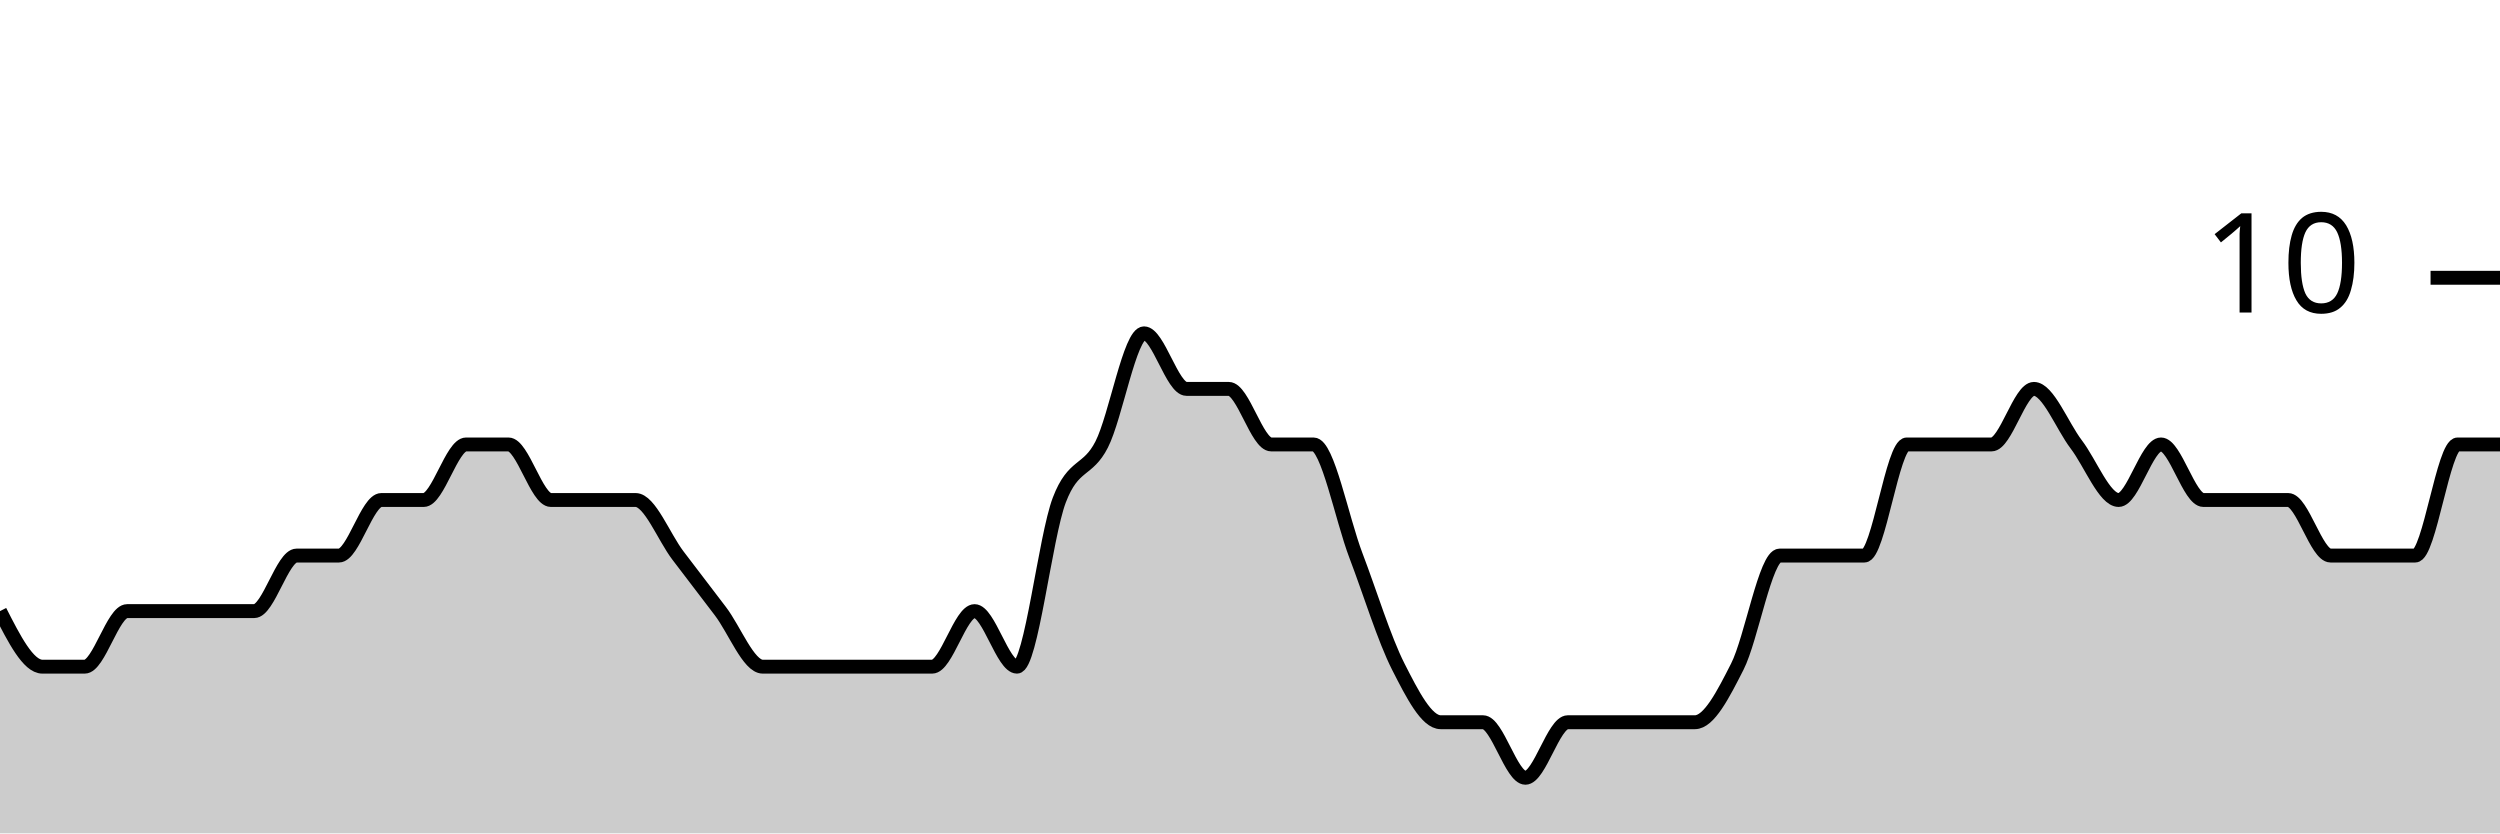
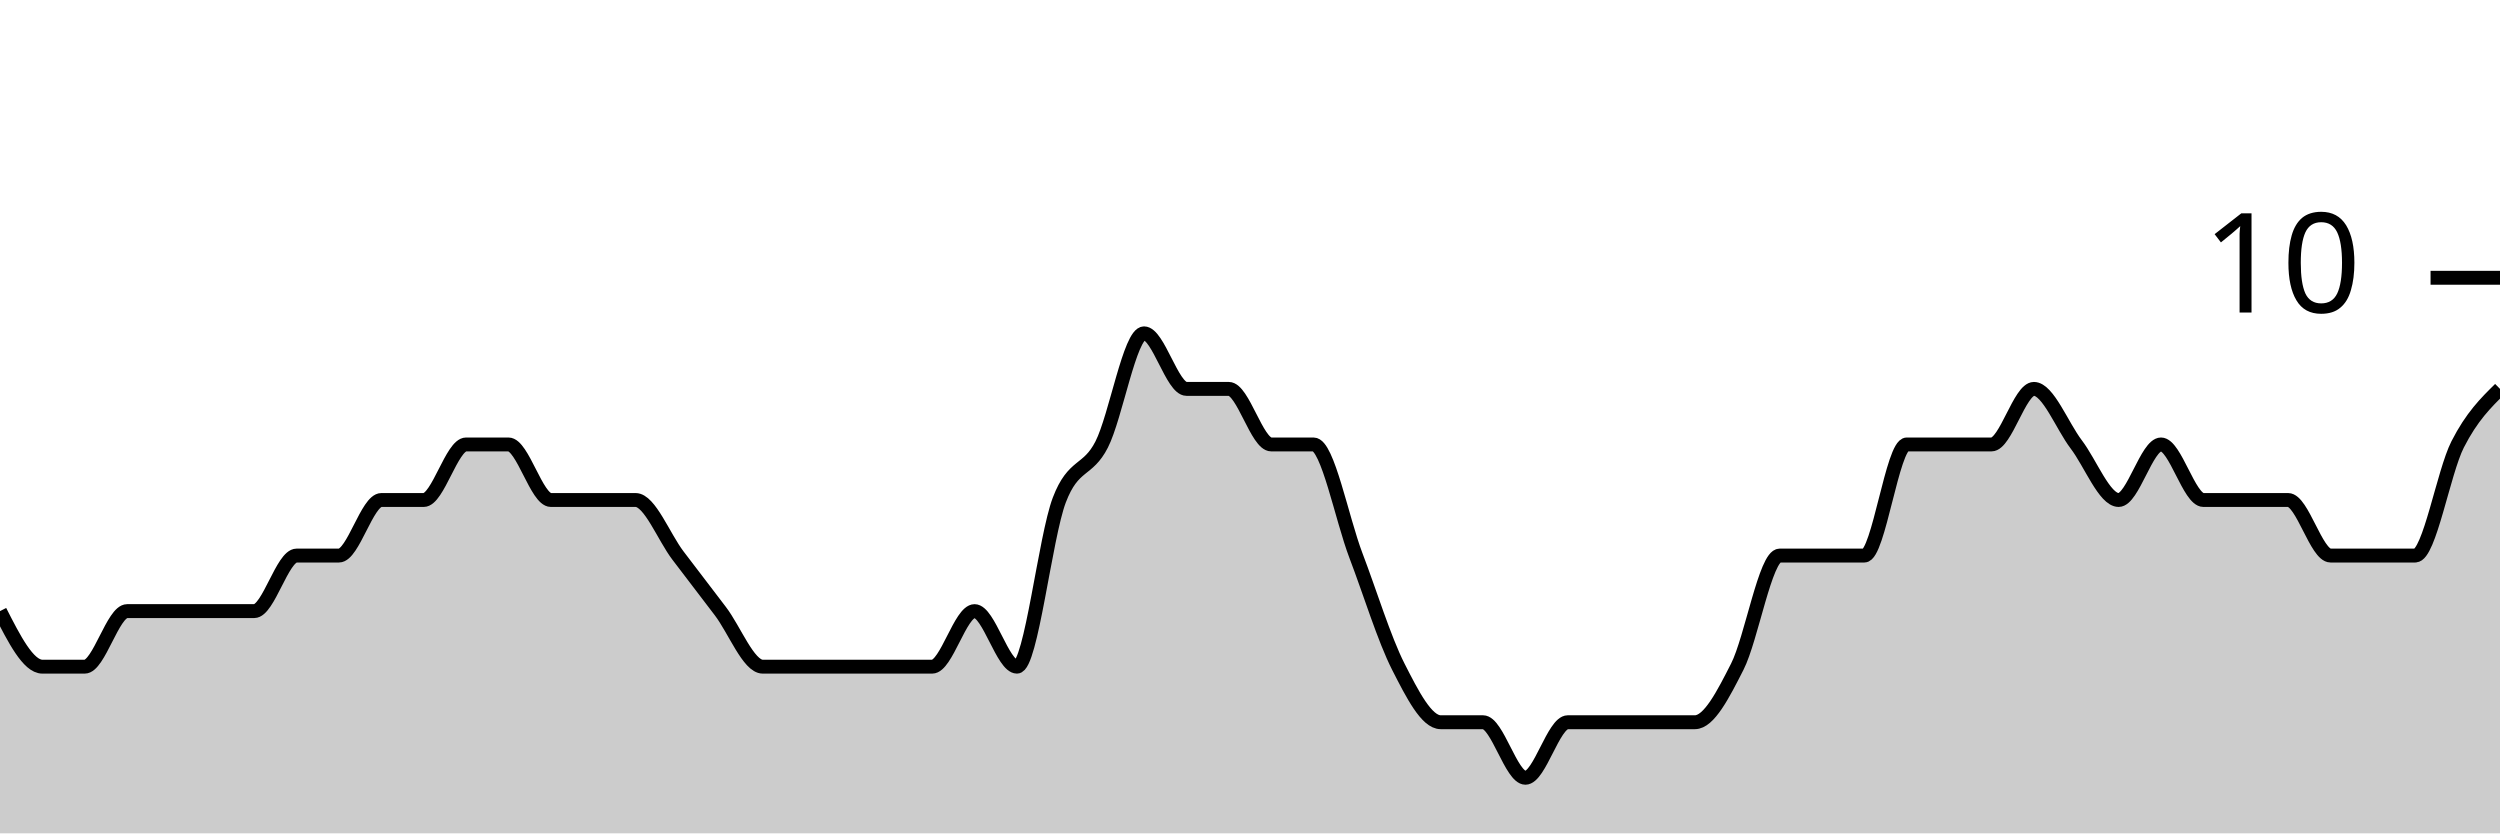
<svg xmlns="http://www.w3.org/2000/svg" viewBox="0 0 180 60">
  <g transform="translate(0,20)">
-     <path class="area" fill="rgba(0, 0, 0, 0.2)" d="M0,24C1.017,26,2.034,28,3.051,28C4.068,28,5.085,28,6.102,28C7.119,28,8.136,24,9.153,24C10.169,24,11.186,24,12.203,24C13.22,24,14.237,24,15.254,24C16.271,24,17.288,24,18.305,24C19.322,24,20.339,20,21.356,20C22.373,20,23.39,20,24.407,20C25.424,20,26.441,16,27.458,16C28.475,16,29.492,16,30.508,16C31.525,16,32.542,12,33.559,12C34.576,12,35.593,12,36.61,12C37.627,12,38.644,16,39.661,16C40.678,16,41.695,16,42.712,16C43.729,16,44.746,16,45.763,16C46.78,16,47.797,18.667,48.814,20C49.831,21.333,50.847,22.667,51.864,24C52.881,25.333,53.898,28,54.915,28C55.932,28,56.949,28,57.966,28C58.983,28,60,28,61.017,28C62.034,28,63.051,28,64.068,28C65.085,28,66.102,28,67.119,28C68.136,28,69.153,24,70.169,24C71.186,24,72.203,28,73.22,28C74.237,28,75.254,18.667,76.271,16C77.288,13.333,78.305,14,79.322,12C80.339,10,81.356,4,82.373,4C83.39,4,84.407,8,85.424,8C86.441,8,87.458,8,88.475,8C89.492,8,90.508,12,91.525,12C92.542,12,93.559,12,94.576,12C95.593,12,96.61,17.333,97.627,20C98.644,22.667,99.661,26,100.678,28C101.695,30,102.712,32,103.729,32C104.746,32,105.763,32,106.78,32C107.797,32,108.814,36,109.831,36C110.847,36,111.864,32,112.881,32C113.898,32,114.915,32,115.932,32C116.949,32,117.966,32,118.983,32C120,32,121.017,32,122.034,32C123.051,32,124.068,30,125.085,28C126.102,26,127.119,20,128.136,20C129.153,20,130.169,20,131.186,20C132.203,20,133.22,20,134.237,20C135.254,20,136.271,12,137.288,12C138.305,12,139.322,12,140.339,12C141.356,12,142.373,12,143.39,12C144.407,12,145.424,8,146.441,8C147.458,8,148.475,10.667,149.492,12C150.508,13.333,151.525,16,152.542,16C153.559,16,154.576,12,155.593,12C156.61,12,157.627,16,158.644,16C159.661,16,160.678,16,161.695,16C162.712,16,163.729,16,164.746,16C165.763,16,166.78,20,167.797,20C168.814,20,169.831,20,170.847,20C171.864,20,172.881,20,173.898,20C174.915,20,175.932,12,176.949,12C177.966,12,178.983,12,180,12L180,40C178.983,40,177.966,40,176.949,40C175.932,40,174.915,40,173.898,40C172.881,40,171.864,40,170.847,40C169.831,40,168.814,40,167.797,40C166.78,40,165.763,40,164.746,40C163.729,40,162.712,40,161.695,40C160.678,40,159.661,40,158.644,40C157.627,40,156.61,40,155.593,40C154.576,40,153.559,40,152.542,40C151.525,40,150.508,40,149.492,40C148.475,40,147.458,40,146.441,40C145.424,40,144.407,40,143.39,40C142.373,40,141.356,40,140.339,40C139.322,40,138.305,40,137.288,40C136.271,40,135.254,40,134.237,40C133.22,40,132.203,40,131.186,40C130.169,40,129.153,40,128.136,40C127.119,40,126.102,40,125.085,40C124.068,40,123.051,40,122.034,40C121.017,40,120,40,118.983,40C117.966,40,116.949,40,115.932,40C114.915,40,113.898,40,112.881,40C111.864,40,110.847,40,109.831,40C108.814,40,107.797,40,106.78,40C105.763,40,104.746,40,103.729,40C102.712,40,101.695,40,100.678,40C99.661,40,98.644,40,97.627,40C96.61,40,95.593,40,94.576,40C93.559,40,92.542,40,91.525,40C90.508,40,89.492,40,88.475,40C87.458,40,86.441,40,85.424,40C84.407,40,83.39,40,82.373,40C81.356,40,80.339,40,79.322,40C78.305,40,77.288,40,76.271,40C75.254,40,74.237,40,73.22,40C72.203,40,71.186,40,70.169,40C69.153,40,68.136,40,67.119,40C66.102,40,65.085,40,64.068,40C63.051,40,62.034,40,61.017,40C60,40,58.983,40,57.966,40C56.949,40,55.932,40,54.915,40C53.898,40,52.881,40,51.864,40C50.847,40,49.831,40,48.814,40C47.797,40,46.78,40,45.763,40C44.746,40,43.729,40,42.712,40C41.695,40,40.678,40,39.661,40C38.644,40,37.627,40,36.61,40C35.593,40,34.576,40,33.559,40C32.542,40,31.525,40,30.508,40C29.492,40,28.475,40,27.458,40C26.441,40,25.424,40,24.407,40C23.39,40,22.373,40,21.356,40C20.339,40,19.322,40,18.305,40C17.288,40,16.271,40,15.254,40C14.237,40,13.22,40,12.203,40C11.186,40,10.169,40,9.153,40C8.136,40,7.119,40,6.102,40C5.085,40,4.068,40,3.051,40C2.034,40,1.017,40,0,40Z" />
-     <path class="line" stroke="black" fill="none" d="M0,24C1.017,26,2.034,28,3.051,28C4.068,28,5.085,28,6.102,28C7.119,28,8.136,24,9.153,24C10.169,24,11.186,24,12.203,24C13.22,24,14.237,24,15.254,24C16.271,24,17.288,24,18.305,24C19.322,24,20.339,20,21.356,20C22.373,20,23.39,20,24.407,20C25.424,20,26.441,16,27.458,16C28.475,16,29.492,16,30.508,16C31.525,16,32.542,12,33.559,12C34.576,12,35.593,12,36.61,12C37.627,12,38.644,16,39.661,16C40.678,16,41.695,16,42.712,16C43.729,16,44.746,16,45.763,16C46.78,16,47.797,18.667,48.814,20C49.831,21.333,50.847,22.667,51.864,24C52.881,25.333,53.898,28,54.915,28C55.932,28,56.949,28,57.966,28C58.983,28,60,28,61.017,28C62.034,28,63.051,28,64.068,28C65.085,28,66.102,28,67.119,28C68.136,28,69.153,24,70.169,24C71.186,24,72.203,28,73.22,28C74.237,28,75.254,18.667,76.271,16C77.288,13.333,78.305,14,79.322,12C80.339,10,81.356,4,82.373,4C83.39,4,84.407,8,85.424,8C86.441,8,87.458,8,88.475,8C89.492,8,90.508,12,91.525,12C92.542,12,93.559,12,94.576,12C95.593,12,96.61,17.333,97.627,20C98.644,22.667,99.661,26,100.678,28C101.695,30,102.712,32,103.729,32C104.746,32,105.763,32,106.78,32C107.797,32,108.814,36,109.831,36C110.847,36,111.864,32,112.881,32C113.898,32,114.915,32,115.932,32C116.949,32,117.966,32,118.983,32C120,32,121.017,32,122.034,32C123.051,32,124.068,30,125.085,28C126.102,26,127.119,20,128.136,20C129.153,20,130.169,20,131.186,20C132.203,20,133.22,20,134.237,20C135.254,20,136.271,12,137.288,12C138.305,12,139.322,12,140.339,12C141.356,12,142.373,12,143.39,12C144.407,12,145.424,8,146.441,8C147.458,8,148.475,10.667,149.492,12C150.508,13.333,151.525,16,152.542,16C153.559,16,154.576,12,155.593,12C156.61,12,157.627,16,158.644,16C159.661,16,160.678,16,161.695,16C162.712,16,163.729,16,164.746,16C165.763,16,166.78,20,167.797,20C168.814,20,169.831,20,170.847,20C171.864,20,172.881,20,173.898,20C174.915,20,175.932,12,176.949,12C177.966,12,178.983,12,180,12" />
+     <path class="area" fill="rgba(0, 0, 0, 0.2)" d="M0,24C1.017,26,2.034,28,3.051,28C4.068,28,5.085,28,6.102,28C7.119,28,8.136,24,9.153,24C10.169,24,11.186,24,12.203,24C13.22,24,14.237,24,15.254,24C16.271,24,17.288,24,18.305,24C19.322,24,20.339,20,21.356,20C22.373,20,23.39,20,24.407,20C25.424,20,26.441,16,27.458,16C28.475,16,29.492,16,30.508,16C31.525,16,32.542,12,33.559,12C34.576,12,35.593,12,36.61,12C37.627,12,38.644,16,39.661,16C40.678,16,41.695,16,42.712,16C43.729,16,44.746,16,45.763,16C46.78,16,47.797,18.667,48.814,20C49.831,21.333,50.847,22.667,51.864,24C52.881,25.333,53.898,28,54.915,28C55.932,28,56.949,28,57.966,28C58.983,28,60,28,61.017,28C62.034,28,63.051,28,64.068,28C65.085,28,66.102,28,67.119,28C68.136,28,69.153,24,70.169,24C71.186,24,72.203,28,73.22,28C74.237,28,75.254,18.667,76.271,16C77.288,13.333,78.305,14,79.322,12C80.339,10,81.356,4,82.373,4C83.39,4,84.407,8,85.424,8C86.441,8,87.458,8,88.475,8C89.492,8,90.508,12,91.525,12C92.542,12,93.559,12,94.576,12C95.593,12,96.61,17.333,97.627,20C98.644,22.667,99.661,26,100.678,28C101.695,30,102.712,32,103.729,32C104.746,32,105.763,32,106.78,32C107.797,32,108.814,36,109.831,36C110.847,36,111.864,32,112.881,32C113.898,32,114.915,32,115.932,32C116.949,32,117.966,32,118.983,32C120,32,121.017,32,122.034,32C123.051,32,124.068,30,125.085,28C126.102,26,127.119,20,128.136,20C129.153,20,130.169,20,131.186,20C132.203,20,133.22,20,134.237,20C135.254,20,136.271,12,137.288,12C138.305,12,139.322,12,140.339,12C141.356,12,142.373,12,143.39,12C144.407,12,145.424,8,146.441,8C147.458,8,148.475,10.667,149.492,12C150.508,13.333,151.525,16,152.542,16C153.559,16,154.576,12,155.593,12C156.61,12,157.627,16,158.644,16C159.661,16,160.678,16,161.695,16C162.712,16,163.729,16,164.746,16C165.763,16,166.78,20,167.797,20C168.814,20,169.831,20,170.847,20C171.864,20,172.881,20,173.898,20C174.915,20,175.932,14,176.949,12C177.966,10,178.983,9,180,8L180,40C178.983,40,177.966,40,176.949,40C175.932,40,174.915,40,173.898,40C172.881,40,171.864,40,170.847,40C169.831,40,168.814,40,167.797,40C166.78,40,165.763,40,164.746,40C163.729,40,162.712,40,161.695,40C160.678,40,159.661,40,158.644,40C157.627,40,156.61,40,155.593,40C154.576,40,153.559,40,152.542,40C151.525,40,150.508,40,149.492,40C148.475,40,147.458,40,146.441,40C145.424,40,144.407,40,143.39,40C142.373,40,141.356,40,140.339,40C139.322,40,138.305,40,137.288,40C136.271,40,135.254,40,134.237,40C133.22,40,132.203,40,131.186,40C130.169,40,129.153,40,128.136,40C127.119,40,126.102,40,125.085,40C124.068,40,123.051,40,122.034,40C121.017,40,120,40,118.983,40C117.966,40,116.949,40,115.932,40C114.915,40,113.898,40,112.881,40C111.864,40,110.847,40,109.831,40C108.814,40,107.797,40,106.78,40C105.763,40,104.746,40,103.729,40C102.712,40,101.695,40,100.678,40C99.661,40,98.644,40,97.627,40C96.61,40,95.593,40,94.576,40C93.559,40,92.542,40,91.525,40C90.508,40,89.492,40,88.475,40C87.458,40,86.441,40,85.424,40C84.407,40,83.39,40,82.373,40C81.356,40,80.339,40,79.322,40C78.305,40,77.288,40,76.271,40C75.254,40,74.237,40,73.22,40C72.203,40,71.186,40,70.169,40C69.153,40,68.136,40,67.119,40C66.102,40,65.085,40,64.068,40C63.051,40,62.034,40,61.017,40C60,40,58.983,40,57.966,40C56.949,40,55.932,40,54.915,40C53.898,40,52.881,40,51.864,40C50.847,40,49.831,40,48.814,40C47.797,40,46.78,40,45.763,40C44.746,40,43.729,40,42.712,40C41.695,40,40.678,40,39.661,40C38.644,40,37.627,40,36.61,40C35.593,40,34.576,40,33.559,40C32.542,40,31.525,40,30.508,40C29.492,40,28.475,40,27.458,40C26.441,40,25.424,40,24.407,40C23.39,40,22.373,40,21.356,40C20.339,40,19.322,40,18.305,40C17.288,40,16.271,40,15.254,40C14.237,40,13.22,40,12.203,40C11.186,40,10.169,40,9.153,40C8.136,40,7.119,40,6.102,40C5.085,40,4.068,40,3.051,40C2.034,40,1.017,40,0,40Z" />
+     <path class="line" stroke="black" fill="none" d="M0,24C1.017,26,2.034,28,3.051,28C4.068,28,5.085,28,6.102,28C7.119,28,8.136,24,9.153,24C10.169,24,11.186,24,12.203,24C13.22,24,14.237,24,15.254,24C16.271,24,17.288,24,18.305,24C19.322,24,20.339,20,21.356,20C22.373,20,23.39,20,24.407,20C25.424,20,26.441,16,27.458,16C28.475,16,29.492,16,30.508,16C31.525,16,32.542,12,33.559,12C34.576,12,35.593,12,36.61,12C37.627,12,38.644,16,39.661,16C40.678,16,41.695,16,42.712,16C43.729,16,44.746,16,45.763,16C46.78,16,47.797,18.667,48.814,20C49.831,21.333,50.847,22.667,51.864,24C52.881,25.333,53.898,28,54.915,28C55.932,28,56.949,28,57.966,28C58.983,28,60,28,61.017,28C62.034,28,63.051,28,64.068,28C65.085,28,66.102,28,67.119,28C68.136,28,69.153,24,70.169,24C71.186,24,72.203,28,73.22,28C74.237,28,75.254,18.667,76.271,16C77.288,13.333,78.305,14,79.322,12C80.339,10,81.356,4,82.373,4C83.39,4,84.407,8,85.424,8C86.441,8,87.458,8,88.475,8C89.492,8,90.508,12,91.525,12C92.542,12,93.559,12,94.576,12C95.593,12,96.61,17.333,97.627,20C98.644,22.667,99.661,26,100.678,28C101.695,30,102.712,32,103.729,32C104.746,32,105.763,32,106.78,32C107.797,32,108.814,36,109.831,36C110.847,36,111.864,32,112.881,32C113.898,32,114.915,32,115.932,32C116.949,32,117.966,32,118.983,32C120,32,121.017,32,122.034,32C123.051,32,124.068,30,125.085,28C126.102,26,127.119,20,128.136,20C129.153,20,130.169,20,131.186,20C132.203,20,133.22,20,134.237,20C135.254,20,136.271,12,137.288,12C138.305,12,139.322,12,140.339,12C141.356,12,142.373,12,143.39,12C144.407,12,145.424,8,146.441,8C147.458,8,148.475,10.667,149.492,12C150.508,13.333,151.525,16,152.542,16C153.559,16,154.576,12,155.593,12C156.61,12,157.627,16,158.644,16C159.661,16,160.678,16,161.695,16C162.712,16,163.729,16,164.746,16C165.763,16,166.78,20,167.797,20C168.814,20,169.831,20,170.847,20C171.864,20,172.881,20,173.898,20C174.915,20,175.932,14,176.949,12C177.966,10,178.983,9,180,8" />
    <path class="axis-ceiling" stroke-width="1" stroke="black" fill="none" d="M175,0L180,0" />
    <text class="axis-ceiling-label" font-family="sans-serif" text-anchor="end" font-size="10px" x="170" y="2.5">10</text>
  </g>
</svg>
